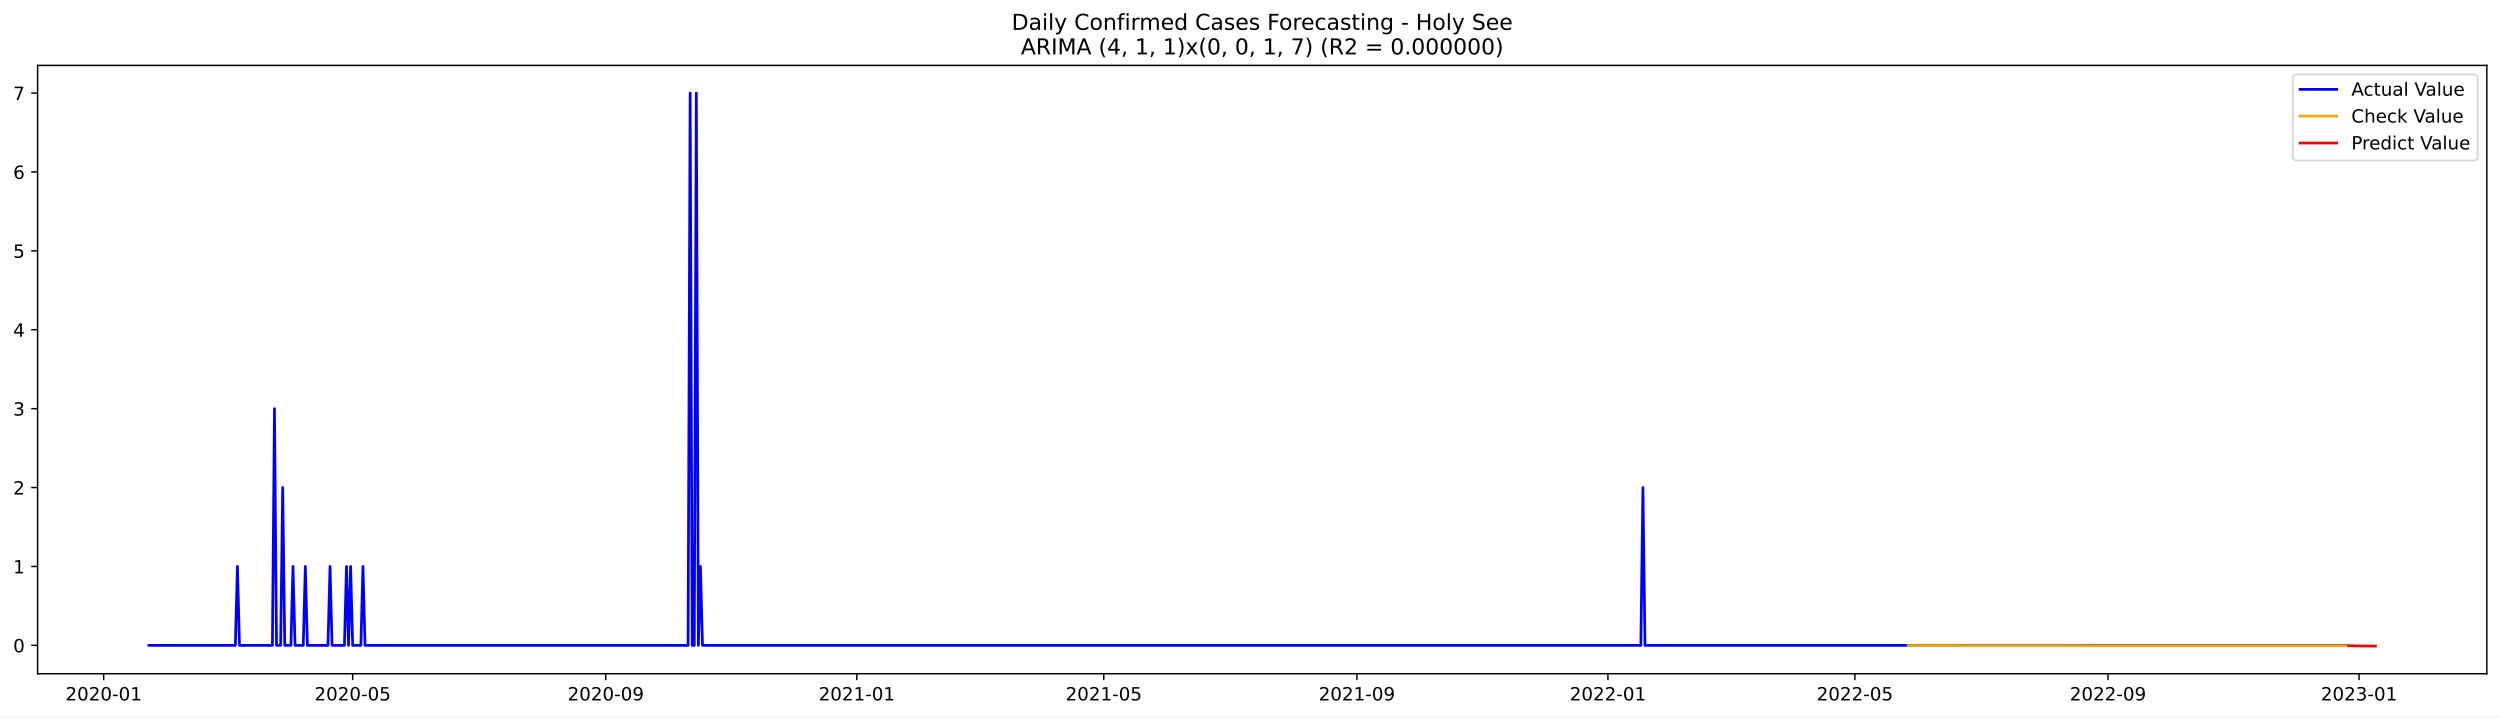
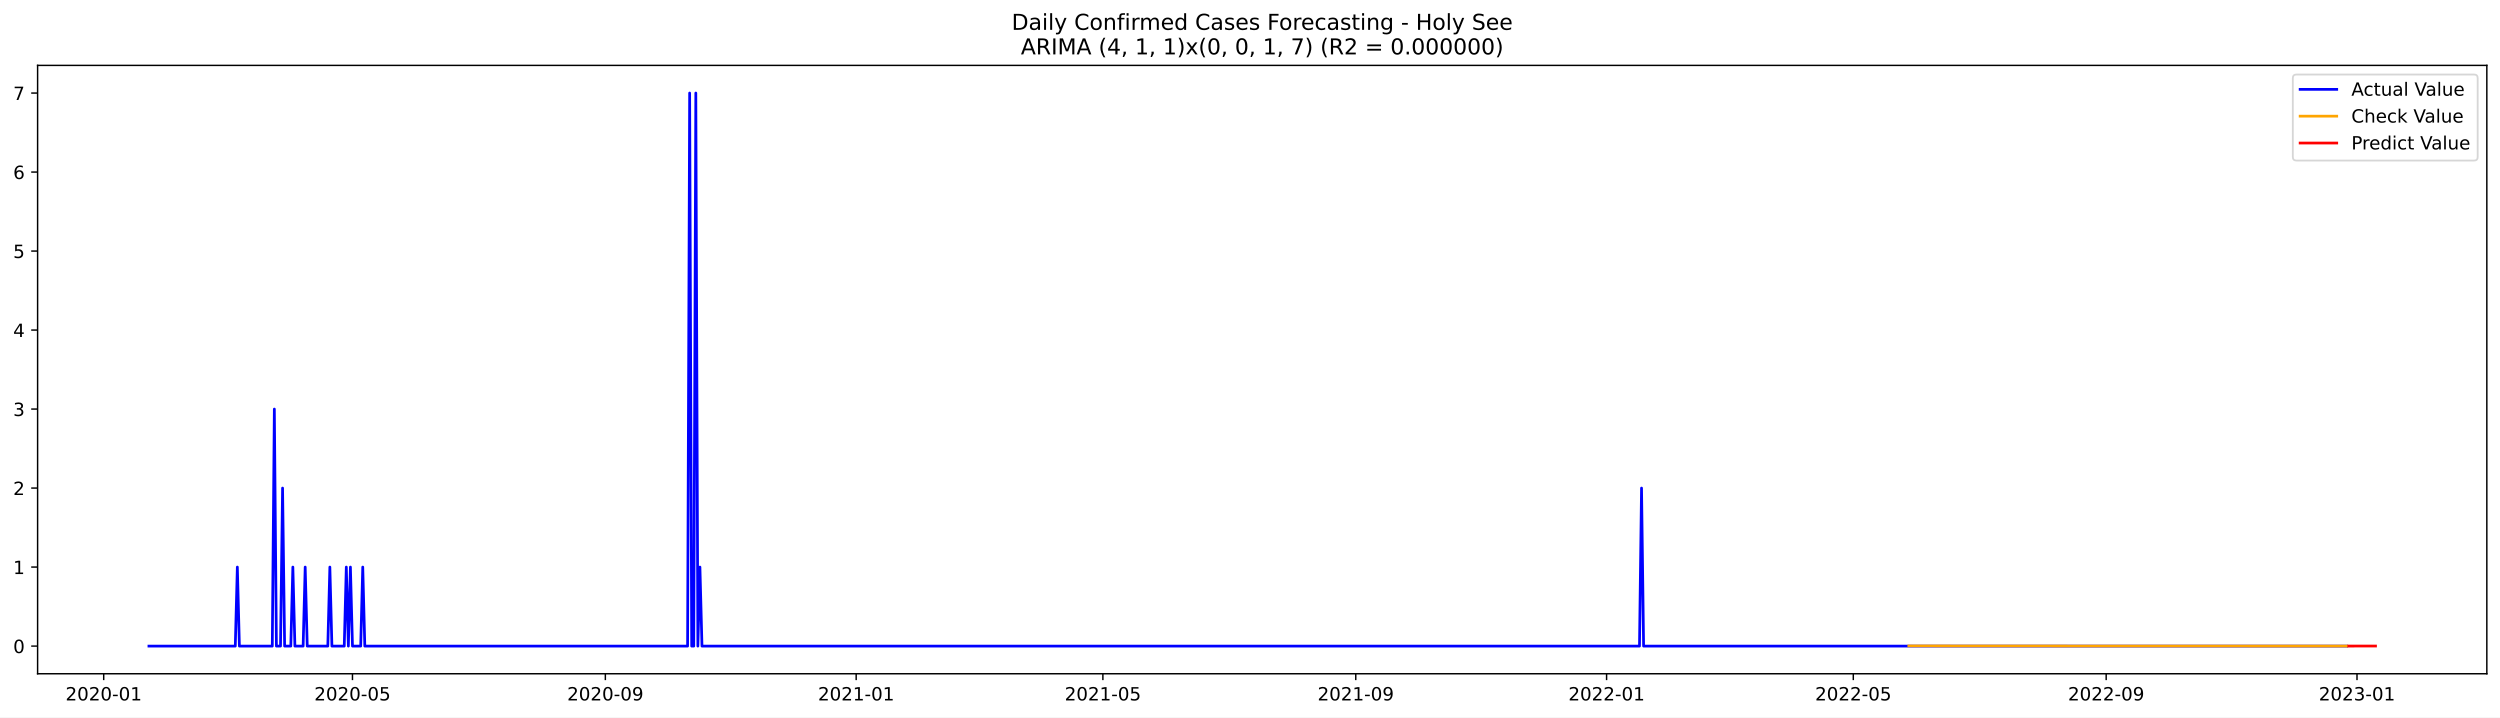
<svg xmlns="http://www.w3.org/2000/svg" xmlns:xlink="http://www.w3.org/1999/xlink" width="1366.963pt" height="392.274pt" viewBox="0 0 1366.963 392.274" version="1.1">
  <defs>
    <style type="text/css">*{stroke-linejoin: round; stroke-linecap: butt}</style>
  </defs>
  <g id="figure_1">
    <g id="patch_1">
      <path d="M 0 392.274  L 1366.963 392.274  L 1366.963 0  L 0 0  z " style="fill: #ffffff" />
    </g>
    <g id="axes_1">
      <g id="patch_2">
        <path d="M 20.562 368.396  L 1359.763 368.396  L 1359.763 35.755  L 20.562 35.755  z " style="fill: #ffffff" />
      </g>
      <g id="matplotlib.axis_1">
        <g id="xtick_1">
          <g id="line2d_1">
            <defs>
-               <path id="m78068995dd" d="M 0 0  L 0 3.5  " style="stroke: #000000; stroke-width: 0.8" />
+               <path id="ma828cd955f" d="M 0 0  L 0 3.5  " style="stroke: #000000; stroke-width: 0.8" />
            </defs>
            <g>
-               <use xlink:href="#m78068995dd" x="56.681" y="368.396" style="stroke: #000000; stroke-width: 0.8" />
+               <use xlink:href="#ma828cd955f" x="56.704" y="368.396" style="stroke: #000000; stroke-width: 0.8" />
            </g>
          </g>
          <g id="text_1">
-             <g transform="translate(35.78966 382.9939)scale(0.1 -0.1)">
+             <g transform="translate(35.81252 382.9939)scale(0.1 -0.1)">
              <defs>
                <path id="DejaVuSans-32" d="M 1228 531  L 3431 531  L 3431 0  L 469 0  L 469 531  Q 828 903 1448 1529  Q 2069 2156 2228 2338  Q 2531 2678 2651 2914  Q 2772 3150 2772 3378  Q 2772 3750 2511 3984  Q 2250 4219 1831 4219  Q 1534 4219 1204 4116  Q 875 4013 500 3803  L 500 4441  Q 881 4594 1212 4672  Q 1544 4750 1819 4750  Q 2544 4750 2975 4387  Q 3406 4025 3406 3419  Q 3406 3131 3298 2873  Q 3191 2616 2906 2266  Q 2828 2175 2409 1742  Q 1991 1309 1228 531  z " transform="scale(0.015625)" />
                <path id="DejaVuSans-30" d="M 2034 4250  Q 1547 4250 1301 3770  Q 1056 3291 1056 2328  Q 1056 1369 1301 889  Q 1547 409 2034 409  Q 2525 409 2770 889  Q 3016 1369 3016 2328  Q 3016 3291 2770 3770  Q 2525 4250 2034 4250  z M 2034 4750  Q 2819 4750 3233 4129  Q 3647 3509 3647 2328  Q 3647 1150 3233 529  Q 2819 -91 2034 -91  Q 1250 -91 836 529  Q 422 1150 422 2328  Q 422 3509 836 4129  Q 1250 4750 2034 4750  z " transform="scale(0.015625)" />
                <path id="DejaVuSans-2d" d="M 313 2009  L 1997 2009  L 1997 1497  L 313 1497  L 313 2009  z " transform="scale(0.015625)" />
                <path id="DejaVuSans-31" d="M 794 531  L 1825 531  L 1825 4091  L 703 3866  L 703 4441  L 1819 4666  L 2450 4666  L 2450 531  L 3481 531  L 3481 0  L 794 0  L 794 531  z " transform="scale(0.015625)" />
              </defs>
              <use xlink:href="#DejaVuSans-32" />
              <use xlink:href="#DejaVuSans-30" x="63.623" />
              <use xlink:href="#DejaVuSans-32" x="127.246" />
              <use xlink:href="#DejaVuSans-30" x="190.869" />
              <use xlink:href="#DejaVuSans-2d" x="254.492" />
              <use xlink:href="#DejaVuSans-30" x="290.576" />
              <use xlink:href="#DejaVuSans-31" x="354.199" />
            </g>
          </g>
        </g>
        <g id="xtick_2">
          <g id="line2d_2">
            <g>
-               <use xlink:href="#m78068995dd" x="192.829" y="368.396" style="stroke: #000000; stroke-width: 0.8" />
+               <use xlink:href="#ma828cd955f" x="192.726" y="368.396" style="stroke: #000000; stroke-width: 0.8" />
            </g>
          </g>
          <g id="text_2">
-             <g transform="translate(171.9375 382.9939)scale(0.1 -0.1)">
+             <g transform="translate(171.8347 382.9939)scale(0.1 -0.1)">
              <defs>
                <path id="DejaVuSans-35" d="M 691 4666  L 3169 4666  L 3169 4134  L 1269 4134  L 1269 2991  Q 1406 3038 1543 3061  Q 1681 3084 1819 3084  Q 2600 3084 3056 2656  Q 3513 2228 3513 1497  Q 3513 744 3044 326  Q 2575 -91 1722 -91  Q 1428 -91 1123 -41  Q 819 9 494 109  L 494 744  Q 775 591 1075 516  Q 1375 441 1709 441  Q 2250 441 2565 725  Q 2881 1009 2881 1497  Q 2881 1984 2565 2268  Q 2250 2553 1709 2553  Q 1456 2553 1204 2497  Q 953 2441 691 2322  L 691 4666  z " transform="scale(0.015625)" />
              </defs>
              <use xlink:href="#DejaVuSans-32" />
              <use xlink:href="#DejaVuSans-30" x="63.623" />
              <use xlink:href="#DejaVuSans-32" x="127.246" />
              <use xlink:href="#DejaVuSans-30" x="190.869" />
              <use xlink:href="#DejaVuSans-2d" x="254.492" />
              <use xlink:href="#DejaVuSans-30" x="290.576" />
              <use xlink:href="#DejaVuSans-35" x="354.199" />
            </g>
          </g>
        </g>
        <g id="xtick_3">
          <g id="line2d_3">
            <g>
-               <use xlink:href="#m78068995dd" x="331.227" y="368.396" style="stroke: #000000; stroke-width: 0.8" />
+               <use xlink:href="#ma828cd955f" x="330.997" y="368.396" style="stroke: #000000; stroke-width: 0.8" />
            </g>
          </g>
          <g id="text_3">
-             <g transform="translate(310.3358 382.9939)scale(0.1 -0.1)">
+             <g transform="translate(310.1051 382.9939)scale(0.1 -0.1)">
              <defs>
                <path id="DejaVuSans-39" d="M 703 97  L 703 672  Q 941 559 1184 500  Q 1428 441 1663 441  Q 2288 441 2617 861  Q 2947 1281 2994 2138  Q 2813 1869 2534 1725  Q 2256 1581 1919 1581  Q 1219 1581 811 2004  Q 403 2428 403 3163  Q 403 3881 828 4315  Q 1253 4750 1959 4750  Q 2769 4750 3195 4129  Q 3622 3509 3622 2328  Q 3622 1225 3098 567  Q 2575 -91 1691 -91  Q 1453 -91 1209 -44  Q 966 3 703 97  z M 1959 2075  Q 2384 2075 2632 2365  Q 2881 2656 2881 3163  Q 2881 3666 2632 3958  Q 2384 4250 1959 4250  Q 1534 4250 1286 3958  Q 1038 3666 1038 3163  Q 1038 2656 1286 2365  Q 1534 2075 1959 2075  z " transform="scale(0.015625)" />
              </defs>
              <use xlink:href="#DejaVuSans-32" />
              <use xlink:href="#DejaVuSans-30" x="63.623" />
              <use xlink:href="#DejaVuSans-32" x="127.246" />
              <use xlink:href="#DejaVuSans-30" x="190.869" />
              <use xlink:href="#DejaVuSans-2d" x="254.492" />
              <use xlink:href="#DejaVuSans-30" x="290.576" />
              <use xlink:href="#DejaVuSans-39" x="354.199" />
            </g>
          </g>
        </g>
        <g id="xtick_4">
          <g id="line2d_4">
            <g>
-               <use xlink:href="#m78068995dd" x="468.5" y="368.396" style="stroke: #000000; stroke-width: 0.8" />
+               <use xlink:href="#ma828cd955f" x="468.143" y="368.396" style="stroke: #000000; stroke-width: 0.8" />
            </g>
          </g>
          <g id="text_4">
-             <g transform="translate(447.6089 382.9939)scale(0.1 -0.1)">
+             <g transform="translate(447.2515 382.9939)scale(0.1 -0.1)">
              <use xlink:href="#DejaVuSans-32" />
              <use xlink:href="#DejaVuSans-30" x="63.623" />
              <use xlink:href="#DejaVuSans-32" x="127.246" />
              <use xlink:href="#DejaVuSans-31" x="190.869" />
              <use xlink:href="#DejaVuSans-2d" x="254.492" />
              <use xlink:href="#DejaVuSans-30" x="290.576" />
              <use xlink:href="#DejaVuSans-31" x="354.199" />
            </g>
          </g>
        </g>
        <g id="xtick_5">
          <g id="line2d_5">
            <g>
-               <use xlink:href="#m78068995dd" x="603.523" y="368.396" style="stroke: #000000; stroke-width: 0.8" />
+               <use xlink:href="#ma828cd955f" x="603.041" y="368.396" style="stroke: #000000; stroke-width: 0.8" />
            </g>
          </g>
          <g id="text_5">
-             <g transform="translate(582.6315 382.9939)scale(0.1 -0.1)">
+             <g transform="translate(582.1495 382.9939)scale(0.1 -0.1)">
              <use xlink:href="#DejaVuSans-32" />
              <use xlink:href="#DejaVuSans-30" x="63.623" />
              <use xlink:href="#DejaVuSans-32" x="127.246" />
              <use xlink:href="#DejaVuSans-31" x="190.869" />
              <use xlink:href="#DejaVuSans-2d" x="254.492" />
              <use xlink:href="#DejaVuSans-30" x="290.576" />
              <use xlink:href="#DejaVuSans-35" x="354.199" />
            </g>
          </g>
        </g>
        <g id="xtick_6">
          <g id="line2d_6">
            <g>
-               <use xlink:href="#m78068995dd" x="741.921" y="368.396" style="stroke: #000000; stroke-width: 0.8" />
+               <use xlink:href="#ma828cd955f" x="741.311" y="368.396" style="stroke: #000000; stroke-width: 0.8" />
            </g>
          </g>
          <g id="text_6">
-             <g transform="translate(721.0298 382.9939)scale(0.1 -0.1)">
+             <g transform="translate(720.4199 382.9939)scale(0.1 -0.1)">
              <use xlink:href="#DejaVuSans-32" />
              <use xlink:href="#DejaVuSans-30" x="63.623" />
              <use xlink:href="#DejaVuSans-32" x="127.246" />
              <use xlink:href="#DejaVuSans-31" x="190.869" />
              <use xlink:href="#DejaVuSans-2d" x="254.492" />
              <use xlink:href="#DejaVuSans-30" x="290.576" />
              <use xlink:href="#DejaVuSans-39" x="354.199" />
            </g>
          </g>
        </g>
        <g id="xtick_7">
          <g id="line2d_7">
            <g>
-               <use xlink:href="#m78068995dd" x="879.194" y="368.396" style="stroke: #000000; stroke-width: 0.8" />
+               <use xlink:href="#ma828cd955f" x="878.458" y="368.396" style="stroke: #000000; stroke-width: 0.8" />
            </g>
          </g>
          <g id="text_7">
-             <g transform="translate(858.3029 382.9939)scale(0.1 -0.1)">
+             <g transform="translate(857.5662 382.9939)scale(0.1 -0.1)">
              <use xlink:href="#DejaVuSans-32" />
              <use xlink:href="#DejaVuSans-30" x="63.623" />
              <use xlink:href="#DejaVuSans-32" x="127.246" />
              <use xlink:href="#DejaVuSans-32" x="190.869" />
              <use xlink:href="#DejaVuSans-2d" x="254.492" />
              <use xlink:href="#DejaVuSans-30" x="290.576" />
              <use xlink:href="#DejaVuSans-31" x="354.199" />
            </g>
          </g>
        </g>
        <g id="xtick_8">
          <g id="line2d_8">
            <g>
-               <use xlink:href="#m78068995dd" x="1014.217" y="368.396" style="stroke: #000000; stroke-width: 0.8" />
+               <use xlink:href="#ma828cd955f" x="1013.356" y="368.396" style="stroke: #000000; stroke-width: 0.8" />
            </g>
          </g>
          <g id="text_8">
-             <g transform="translate(993.3255 382.9939)scale(0.1 -0.1)">
+             <g transform="translate(992.4642 382.9939)scale(0.1 -0.1)">
              <use xlink:href="#DejaVuSans-32" />
              <use xlink:href="#DejaVuSans-30" x="63.623" />
              <use xlink:href="#DejaVuSans-32" x="127.246" />
              <use xlink:href="#DejaVuSans-32" x="190.869" />
              <use xlink:href="#DejaVuSans-2d" x="254.492" />
              <use xlink:href="#DejaVuSans-30" x="290.576" />
              <use xlink:href="#DejaVuSans-35" x="354.199" />
            </g>
          </g>
        </g>
        <g id="xtick_9">
          <g id="line2d_9">
            <g>
-               <use xlink:href="#m78068995dd" x="1152.615" y="368.396" style="stroke: #000000; stroke-width: 0.8" />
+               <use xlink:href="#ma828cd955f" x="1151.626" y="368.396" style="stroke: #000000; stroke-width: 0.8" />
            </g>
          </g>
          <g id="text_9">
-             <g transform="translate(1131.724 382.9939)scale(0.1 -0.1)">
+             <g transform="translate(1130.735 382.9939)scale(0.1 -0.1)">
              <use xlink:href="#DejaVuSans-32" />
              <use xlink:href="#DejaVuSans-30" x="63.623" />
              <use xlink:href="#DejaVuSans-32" x="127.246" />
              <use xlink:href="#DejaVuSans-32" x="190.869" />
              <use xlink:href="#DejaVuSans-2d" x="254.492" />
              <use xlink:href="#DejaVuSans-30" x="290.576" />
              <use xlink:href="#DejaVuSans-39" x="354.199" />
            </g>
          </g>
        </g>
        <g id="xtick_10">
          <g id="line2d_10">
            <g>
-               <use xlink:href="#m78068995dd" x="1289.888" y="368.396" style="stroke: #000000; stroke-width: 0.8" />
+               <use xlink:href="#ma828cd955f" x="1288.772" y="368.396" style="stroke: #000000; stroke-width: 0.8" />
            </g>
          </g>
          <g id="text_10">
-             <g transform="translate(1268.997 382.9939)scale(0.1 -0.1)">
+             <g transform="translate(1267.881 382.9939)scale(0.1 -0.1)">
              <defs>
                <path id="DejaVuSans-33" d="M 2597 2516  Q 3050 2419 3304 2112  Q 3559 1806 3559 1356  Q 3559 666 3084 287  Q 2609 -91 1734 -91  Q 1441 -91 1130 -33  Q 819 25 488 141  L 488 750  Q 750 597 1062 519  Q 1375 441 1716 441  Q 2309 441 2620 675  Q 2931 909 2931 1356  Q 2931 1769 2642 2001  Q 2353 2234 1838 2234  L 1294 2234  L 1294 2753  L 1863 2753  Q 2328 2753 2575 2939  Q 2822 3125 2822 3475  Q 2822 3834 2567 4026  Q 2313 4219 1838 4219  Q 1578 4219 1281 4162  Q 984 4106 628 3988  L 628 4550  Q 988 4650 1302 4700  Q 1616 4750 1894 4750  Q 2613 4750 3031 4423  Q 3450 4097 3450 3541  Q 3450 3153 3228 2886  Q 3006 2619 2597 2516  z " transform="scale(0.015625)" />
              </defs>
              <use xlink:href="#DejaVuSans-32" />
              <use xlink:href="#DejaVuSans-30" x="63.623" />
              <use xlink:href="#DejaVuSans-32" x="127.246" />
              <use xlink:href="#DejaVuSans-33" x="190.869" />
              <use xlink:href="#DejaVuSans-2d" x="254.492" />
              <use xlink:href="#DejaVuSans-30" x="290.576" />
              <use xlink:href="#DejaVuSans-31" x="354.199" />
            </g>
          </g>
        </g>
      </g>
      <g id="matplotlib.axis_2">
        <g id="ytick_1">
          <g id="line2d_11">
            <defs>
-               <path id="mc0726444cf" d="M 0 0  L -3.5 0  " style="stroke: #000000; stroke-width: 0.8" />
+               <path id="mc5be374feb" d="M 0 0  L -3.5 0  " style="stroke: #000000; stroke-width: 0.8" />
            </defs>
            <g>
-               <use xlink:href="#mc0726444cf" x="20.562" y="352.876" style="stroke: #000000; stroke-width: 0.8" />
+               <use xlink:href="#mc5be374feb" x="20.562" y="353.276" style="stroke: #000000; stroke-width: 0.8" />
            </g>
          </g>
          <g id="text_11">
-             <g transform="translate(7.2 356.6752)scale(0.1 -0.1)">
+             <g transform="translate(7.2 357.0747)scale(0.1 -0.1)">
              <use xlink:href="#DejaVuSans-30" />
            </g>
          </g>
        </g>
        <g id="ytick_2">
          <g id="line2d_12">
            <g>
-               <use xlink:href="#mc0726444cf" x="20.562" y="309.733" style="stroke: #000000; stroke-width: 0.8" />
+               <use xlink:href="#mc5be374feb" x="20.562" y="310.075" style="stroke: #000000; stroke-width: 0.8" />
            </g>
          </g>
          <g id="text_12">
-             <g transform="translate(7.2 313.5323)scale(0.1 -0.1)">
+             <g transform="translate(7.2 313.8747)scale(0.1 -0.1)">
              <use xlink:href="#DejaVuSans-31" />
            </g>
          </g>
        </g>
        <g id="ytick_3">
          <g id="line2d_13">
            <g>
-               <use xlink:href="#mc0726444cf" x="20.562" y="266.59" style="stroke: #000000; stroke-width: 0.8" />
+               <use xlink:href="#mc5be374feb" x="20.562" y="266.875" style="stroke: #000000; stroke-width: 0.8" />
            </g>
          </g>
          <g id="text_13">
-             <g transform="translate(7.2 270.3893)scale(0.1 -0.1)">
+             <g transform="translate(7.2 270.6747)scale(0.1 -0.1)">
              <use xlink:href="#DejaVuSans-32" />
            </g>
          </g>
        </g>
        <g id="ytick_4">
          <g id="line2d_14">
            <g>
-               <use xlink:href="#mc0726444cf" x="20.562" y="223.447" style="stroke: #000000; stroke-width: 0.8" />
+               <use xlink:href="#mc5be374feb" x="20.562" y="223.675" style="stroke: #000000; stroke-width: 0.8" />
            </g>
          </g>
          <g id="text_14">
-             <g transform="translate(7.2 227.2464)scale(0.1 -0.1)">
+             <g transform="translate(7.2 227.4747)scale(0.1 -0.1)">
              <use xlink:href="#DejaVuSans-33" />
            </g>
          </g>
        </g>
        <g id="ytick_5">
          <g id="line2d_15">
            <g>
-               <use xlink:href="#mc0726444cf" x="20.562" y="180.304" style="stroke: #000000; stroke-width: 0.8" />
+               <use xlink:href="#mc5be374feb" x="20.562" y="180.476" style="stroke: #000000; stroke-width: 0.8" />
            </g>
          </g>
          <g id="text_15">
-             <g transform="translate(7.2 184.1035)scale(0.1 -0.1)">
+             <g transform="translate(7.2 184.2747)scale(0.1 -0.1)">
              <defs>
                <path id="DejaVuSans-34" d="M 2419 4116  L 825 1625  L 2419 1625  L 2419 4116  z M 2253 4666  L 3047 4666  L 3047 1625  L 3713 1625  L 3713 1100  L 3047 1100  L 3047 0  L 2419 0  L 2419 1100  L 313 1100  L 313 1709  L 2253 4666  z " transform="scale(0.015625)" />
              </defs>
              <use xlink:href="#DejaVuSans-34" />
            </g>
          </g>
        </g>
        <g id="ytick_6">
          <g id="line2d_16">
            <g>
-               <use xlink:href="#mc0726444cf" x="20.562" y="137.161" style="stroke: #000000; stroke-width: 0.8" />
+               <use xlink:href="#mc5be374feb" x="20.562" y="137.275" style="stroke: #000000; stroke-width: 0.8" />
            </g>
          </g>
          <g id="text_16">
-             <g transform="translate(7.2 140.9606)scale(0.1 -0.1)">
+             <g transform="translate(7.2 141.0747)scale(0.1 -0.1)">
              <use xlink:href="#DejaVuSans-35" />
            </g>
          </g>
        </g>
        <g id="ytick_7">
          <g id="line2d_17">
            <g>
-               <use xlink:href="#mc0726444cf" x="20.562" y="94.018" style="stroke: #000000; stroke-width: 0.8" />
+               <use xlink:href="#mc5be374feb" x="20.562" y="94.076" style="stroke: #000000; stroke-width: 0.8" />
            </g>
          </g>
          <g id="text_17">
-             <g transform="translate(7.2 97.81764)scale(0.1 -0.1)">
+             <g transform="translate(7.2 97.87472)scale(0.1 -0.1)">
              <defs>
                <path id="DejaVuSans-36" d="M 2113 2584  Q 1688 2584 1439 2293  Q 1191 2003 1191 1497  Q 1191 994 1439 701  Q 1688 409 2113 409  Q 2538 409 2786 701  Q 3034 994 3034 1497  Q 3034 2003 2786 2293  Q 2538 2584 2113 2584  z M 3366 4563  L 3366 3988  Q 3128 4100 2886 4159  Q 2644 4219 2406 4219  Q 1781 4219 1451 3797  Q 1122 3375 1075 2522  Q 1259 2794 1537 2939  Q 1816 3084 2150 3084  Q 2853 3084 3261 2657  Q 3669 2231 3669 1497  Q 3669 778 3244 343  Q 2819 -91 2113 -91  Q 1303 -91 875 529  Q 447 1150 447 2328  Q 447 3434 972 4092  Q 1497 4750 2381 4750  Q 2619 4750 2861 4703  Q 3103 4656 3366 4563  z " transform="scale(0.015625)" />
              </defs>
              <use xlink:href="#DejaVuSans-36" />
            </g>
          </g>
        </g>
        <g id="ytick_8">
          <g id="line2d_18">
            <g>
-               <use xlink:href="#mc0726444cf" x="20.562" y="50.876" style="stroke: #000000; stroke-width: 0.8" />
+               <use xlink:href="#mc5be374feb" x="20.562" y="50.876" style="stroke: #000000; stroke-width: 0.8" />
            </g>
          </g>
          <g id="text_18">
            <g transform="translate(7.2 54.67472)scale(0.1 -0.1)">
              <defs>
                <path id="DejaVuSans-37" d="M 525 4666  L 3525 4666  L 3525 4397  L 1831 0  L 1172 0  L 2766 4134  L 525 4134  L 525 4666  z " transform="scale(0.015625)" />
              </defs>
              <use xlink:href="#DejaVuSans-37" />
            </g>
          </g>
        </g>
      </g>
      <g id="line2d_19">
-         <path d="M 81.435 352.876  L 128.693 352.876  L 129.818 309.733  L 130.944 352.876  L 148.947 352.876  L 150.072 223.447  L 151.197 352.876  L 153.447 352.876  L 154.573 266.59  L 155.698 352.876  L 159.073 352.876  L 160.198 309.733  L 161.324 352.876  L 165.824 352.876  L 166.95 309.733  L 168.075 352.876  L 179.327 352.876  L 180.452 309.733  L 181.577 352.876  L 188.328 352.876  L 189.453 309.733  L 190.579 352.876  L 191.704 309.733  L 192.829 352.876  L 197.33 352.876  L 198.455 309.733  L 199.58 352.876  L 376.235 352.876  L 377.36 50.876  L 378.485 352.876  L 379.61 352.876  L 380.736 50.876  L 381.861 352.876  L 382.986 309.733  L 384.111 352.876  L 897.197 352.876  L 898.322 266.59  L 899.448 352.876  L 1283.137 352.876  L 1283.137 352.876  " clip-path="url(#p945540aa61)" style="fill: none; stroke: #0000ff; stroke-width: 1.5; stroke-linecap: square" />
+         <path d="M 81.435 353.276  L 128.65 353.276  L 129.774 310.075  L 130.898 353.276  L 148.884 353.276  L 150.008 223.675  L 151.133 353.276  L 153.381 353.276  L 154.505 266.875  L 155.629 353.276  L 159.002 353.276  L 160.126 310.075  L 161.25 353.276  L 165.746 353.276  L 166.871 310.075  L 167.995 353.276  L 179.236 353.276  L 180.36 310.075  L 181.485 353.276  L 188.229 353.276  L 189.354 310.075  L 190.478 353.276  L 191.602 310.075  L 192.726 353.276  L 197.223 353.276  L 198.347 310.075  L 199.471 353.276  L 375.963 353.276  L 377.087 50.876  L 378.211 353.276  L 379.335 353.276  L 380.459 50.876  L 381.583 353.276  L 382.707 310.075  L 383.832 353.276  L 896.444 353.276  L 897.568 266.875  L 898.692 353.276  L 1283.152 353.276  L 1283.152 353.276  " clip-path="url(#pda76725f99)" style="fill: none; stroke: #0000ff; stroke-width: 1.5; stroke-linecap: square" />
      </g>
      <g id="line2d_20">
-         <path d="M 1043.472 352.99  L 1181.87 353.066  L 1283.137 353.074  L 1283.137 353.074  " clip-path="url(#p945540aa61)" style="fill: none; stroke: #ffa500; stroke-width: 1.5; stroke-linecap: square" />
+         <path d="M 1043.708 353.177  L 1178.606 353.254  L 1283.152 353.262  L 1283.152 353.262  " clip-path="url(#pda76725f99)" style="fill: none; stroke: #ffa500; stroke-width: 1.5; stroke-linecap: square" />
      </g>
      <g id="line2d_21">
-         <path d="M 1284.262 353.074  L 1285.388 353.065  L 1286.513 353.074  L 1287.638 353.153  L 1288.763 353.169  L 1289.888 353.177  L 1291.013 353.212  L 1292.139 353.216  L 1293.264 353.225  L 1294.389 353.242  L 1295.514 353.25  L 1296.639 353.257  L 1297.765 353.268  L 1298.89 353.276  " clip-path="url(#p945540aa61)" style="fill: none; stroke: #ff0000; stroke-width: 1.5; stroke-linecap: square" />
+         <path d="M 1284.276 353.262  L 1285.4 353.262  L 1286.524 353.262  L 1287.648 353.256  L 1288.772 353.255  L 1289.897 353.255  L 1291.021 353.252  L 1292.145 353.252  L 1293.269 353.252  L 1294.393 353.251  L 1295.517 353.25  L 1296.641 353.25  L 1297.766 353.249  L 1298.89 353.249  " clip-path="url(#pda76725f99)" style="fill: none; stroke: #ff0000; stroke-width: 1.5; stroke-linecap: square" />
      </g>
      <g id="patch_3">
        <path d="M 20.562 368.396  L 20.562 35.755  " style="fill: none; stroke: #000000; stroke-width: 0.8; stroke-linejoin: miter; stroke-linecap: square" />
      </g>
      <g id="patch_4">
        <path d="M 1359.763 368.396  L 1359.763 35.755  " style="fill: none; stroke: #000000; stroke-width: 0.8; stroke-linejoin: miter; stroke-linecap: square" />
      </g>
      <g id="patch_5">
        <path d="M 20.562 368.396  L 1359.763 368.396  " style="fill: none; stroke: #000000; stroke-width: 0.8; stroke-linejoin: miter; stroke-linecap: square" />
      </g>
      <g id="patch_6">
        <path d="M 20.562 35.755  L 1359.763 35.755  " style="fill: none; stroke: #000000; stroke-width: 0.8; stroke-linejoin: miter; stroke-linecap: square" />
      </g>
      <g id="text_19">
        <g transform="translate(553.1609 16.31812)scale(0.12 -0.12)">
          <defs>
            <path id="DejaVuSans-44" d="M 1259 4147  L 1259 519  L 2022 519  Q 2988 519 3436 956  Q 3884 1394 3884 2338  Q 3884 3275 3436 3711  Q 2988 4147 2022 4147  L 1259 4147  z M 628 4666  L 1925 4666  Q 3281 4666 3915 4102  Q 4550 3538 4550 2338  Q 4550 1131 3912 565  Q 3275 0 1925 0  L 628 0  L 628 4666  z " transform="scale(0.015625)" />
            <path id="DejaVuSans-61" d="M 2194 1759  Q 1497 1759 1228 1600  Q 959 1441 959 1056  Q 959 750 1161 570  Q 1363 391 1709 391  Q 2188 391 2477 730  Q 2766 1069 2766 1631  L 2766 1759  L 2194 1759  z M 3341 1997  L 3341 0  L 2766 0  L 2766 531  Q 2569 213 2275 61  Q 1981 -91 1556 -91  Q 1019 -91 701 211  Q 384 513 384 1019  Q 384 1609 779 1909  Q 1175 2209 1959 2209  L 2766 2209  L 2766 2266  Q 2766 2663 2505 2880  Q 2244 3097 1772 3097  Q 1472 3097 1187 3025  Q 903 2953 641 2809  L 641 3341  Q 956 3463 1253 3523  Q 1550 3584 1831 3584  Q 2591 3584 2966 3190  Q 3341 2797 3341 1997  z " transform="scale(0.015625)" />
            <path id="DejaVuSans-69" d="M 603 3500  L 1178 3500  L 1178 0  L 603 0  L 603 3500  z M 603 4863  L 1178 4863  L 1178 4134  L 603 4134  L 603 4863  z " transform="scale(0.015625)" />
            <path id="DejaVuSans-6c" d="M 603 4863  L 1178 4863  L 1178 0  L 603 0  L 603 4863  z " transform="scale(0.015625)" />
            <path id="DejaVuSans-79" d="M 2059 -325  Q 1816 -950 1584 -1140  Q 1353 -1331 966 -1331  L 506 -1331  L 506 -850  L 844 -850  Q 1081 -850 1212 -737  Q 1344 -625 1503 -206  L 1606 56  L 191 3500  L 800 3500  L 1894 763  L 2988 3500  L 3597 3500  L 2059 -325  z " transform="scale(0.015625)" />
            <path id="DejaVuSans-20" transform="scale(0.015625)" />
            <path id="DejaVuSans-43" d="M 4122 4306  L 4122 3641  Q 3803 3938 3442 4084  Q 3081 4231 2675 4231  Q 1875 4231 1450 3742  Q 1025 3253 1025 2328  Q 1025 1406 1450 917  Q 1875 428 2675 428  Q 3081 428 3442 575  Q 3803 722 4122 1019  L 4122 359  Q 3791 134 3420 21  Q 3050 -91 2638 -91  Q 1578 -91 968 557  Q 359 1206 359 2328  Q 359 3453 968 4101  Q 1578 4750 2638 4750  Q 3056 4750 3426 4639  Q 3797 4528 4122 4306  z " transform="scale(0.015625)" />
            <path id="DejaVuSans-6f" d="M 1959 3097  Q 1497 3097 1228 2736  Q 959 2375 959 1747  Q 959 1119 1226 758  Q 1494 397 1959 397  Q 2419 397 2687 759  Q 2956 1122 2956 1747  Q 2956 2369 2687 2733  Q 2419 3097 1959 3097  z M 1959 3584  Q 2709 3584 3137 3096  Q 3566 2609 3566 1747  Q 3566 888 3137 398  Q 2709 -91 1959 -91  Q 1206 -91 779 398  Q 353 888 353 1747  Q 353 2609 779 3096  Q 1206 3584 1959 3584  z " transform="scale(0.015625)" />
            <path id="DejaVuSans-6e" d="M 3513 2113  L 3513 0  L 2938 0  L 2938 2094  Q 2938 2591 2744 2837  Q 2550 3084 2163 3084  Q 1697 3084 1428 2787  Q 1159 2491 1159 1978  L 1159 0  L 581 0  L 581 3500  L 1159 3500  L 1159 2956  Q 1366 3272 1645 3428  Q 1925 3584 2291 3584  Q 2894 3584 3203 3211  Q 3513 2838 3513 2113  z " transform="scale(0.015625)" />
            <path id="DejaVuSans-66" d="M 2375 4863  L 2375 4384  L 1825 4384  Q 1516 4384 1395 4259  Q 1275 4134 1275 3809  L 1275 3500  L 2222 3500  L 2222 3053  L 1275 3053  L 1275 0  L 697 0  L 697 3053  L 147 3053  L 147 3500  L 697 3500  L 697 3744  Q 697 4328 969 4595  Q 1241 4863 1831 4863  L 2375 4863  z " transform="scale(0.015625)" />
            <path id="DejaVuSans-72" d="M 2631 2963  Q 2534 3019 2420 3045  Q 2306 3072 2169 3072  Q 1681 3072 1420 2755  Q 1159 2438 1159 1844  L 1159 0  L 581 0  L 581 3500  L 1159 3500  L 1159 2956  Q 1341 3275 1631 3429  Q 1922 3584 2338 3584  Q 2397 3584 2469 3576  Q 2541 3569 2628 3553  L 2631 2963  z " transform="scale(0.015625)" />
            <path id="DejaVuSans-6d" d="M 3328 2828  Q 3544 3216 3844 3400  Q 4144 3584 4550 3584  Q 5097 3584 5394 3201  Q 5691 2819 5691 2113  L 5691 0  L 5113 0  L 5113 2094  Q 5113 2597 4934 2840  Q 4756 3084 4391 3084  Q 3944 3084 3684 2787  Q 3425 2491 3425 1978  L 3425 0  L 2847 0  L 2847 2094  Q 2847 2600 2669 2842  Q 2491 3084 2119 3084  Q 1678 3084 1418 2786  Q 1159 2488 1159 1978  L 1159 0  L 581 0  L 581 3500  L 1159 3500  L 1159 2956  Q 1356 3278 1631 3431  Q 1906 3584 2284 3584  Q 2666 3584 2933 3390  Q 3200 3197 3328 2828  z " transform="scale(0.015625)" />
            <path id="DejaVuSans-65" d="M 3597 1894  L 3597 1613  L 953 1613  Q 991 1019 1311 708  Q 1631 397 2203 397  Q 2534 397 2845 478  Q 3156 559 3463 722  L 3463 178  Q 3153 47 2828 -22  Q 2503 -91 2169 -91  Q 1331 -91 842 396  Q 353 884 353 1716  Q 353 2575 817 3079  Q 1281 3584 2069 3584  Q 2775 3584 3186 3129  Q 3597 2675 3597 1894  z M 3022 2063  Q 3016 2534 2758 2815  Q 2500 3097 2075 3097  Q 1594 3097 1305 2825  Q 1016 2553 972 2059  L 3022 2063  z " transform="scale(0.015625)" />
            <path id="DejaVuSans-64" d="M 2906 2969  L 2906 4863  L 3481 4863  L 3481 0  L 2906 0  L 2906 525  Q 2725 213 2448 61  Q 2172 -91 1784 -91  Q 1150 -91 751 415  Q 353 922 353 1747  Q 353 2572 751 3078  Q 1150 3584 1784 3584  Q 2172 3584 2448 3432  Q 2725 3281 2906 2969  z M 947 1747  Q 947 1113 1208 752  Q 1469 391 1925 391  Q 2381 391 2643 752  Q 2906 1113 2906 1747  Q 2906 2381 2643 2742  Q 2381 3103 1925 3103  Q 1469 3103 1208 2742  Q 947 2381 947 1747  z " transform="scale(0.015625)" />
            <path id="DejaVuSans-73" d="M 2834 3397  L 2834 2853  Q 2591 2978 2328 3040  Q 2066 3103 1784 3103  Q 1356 3103 1142 2972  Q 928 2841 928 2578  Q 928 2378 1081 2264  Q 1234 2150 1697 2047  L 1894 2003  Q 2506 1872 2764 1633  Q 3022 1394 3022 966  Q 3022 478 2636 193  Q 2250 -91 1575 -91  Q 1294 -91 989 -36  Q 684 19 347 128  L 347 722  Q 666 556 975 473  Q 1284 391 1588 391  Q 1994 391 2212 530  Q 2431 669 2431 922  Q 2431 1156 2273 1281  Q 2116 1406 1581 1522  L 1381 1569  Q 847 1681 609 1914  Q 372 2147 372 2553  Q 372 3047 722 3315  Q 1072 3584 1716 3584  Q 2034 3584 2315 3537  Q 2597 3491 2834 3397  z " transform="scale(0.015625)" />
            <path id="DejaVuSans-46" d="M 628 4666  L 3309 4666  L 3309 4134  L 1259 4134  L 1259 2759  L 3109 2759  L 3109 2228  L 1259 2228  L 1259 0  L 628 0  L 628 4666  z " transform="scale(0.015625)" />
            <path id="DejaVuSans-63" d="M 3122 3366  L 3122 2828  Q 2878 2963 2633 3030  Q 2388 3097 2138 3097  Q 1578 3097 1268 2742  Q 959 2388 959 1747  Q 959 1106 1268 751  Q 1578 397 2138 397  Q 2388 397 2633 464  Q 2878 531 3122 666  L 3122 134  Q 2881 22 2623 -34  Q 2366 -91 2075 -91  Q 1284 -91 818 406  Q 353 903 353 1747  Q 353 2603 823 3093  Q 1294 3584 2113 3584  Q 2378 3584 2631 3529  Q 2884 3475 3122 3366  z " transform="scale(0.015625)" />
            <path id="DejaVuSans-74" d="M 1172 4494  L 1172 3500  L 2356 3500  L 2356 3053  L 1172 3053  L 1172 1153  Q 1172 725 1289 603  Q 1406 481 1766 481  L 2356 481  L 2356 0  L 1766 0  Q 1100 0 847 248  Q 594 497 594 1153  L 594 3053  L 172 3053  L 172 3500  L 594 3500  L 594 4494  L 1172 4494  z " transform="scale(0.015625)" />
            <path id="DejaVuSans-67" d="M 2906 1791  Q 2906 2416 2648 2759  Q 2391 3103 1925 3103  Q 1463 3103 1205 2759  Q 947 2416 947 1791  Q 947 1169 1205 825  Q 1463 481 1925 481  Q 2391 481 2648 825  Q 2906 1169 2906 1791  z M 3481 434  Q 3481 -459 3084 -895  Q 2688 -1331 1869 -1331  Q 1566 -1331 1297 -1286  Q 1028 -1241 775 -1147  L 775 -588  Q 1028 -725 1275 -790  Q 1522 -856 1778 -856  Q 2344 -856 2625 -561  Q 2906 -266 2906 331  L 2906 616  Q 2728 306 2450 153  Q 2172 0 1784 0  Q 1141 0 747 490  Q 353 981 353 1791  Q 353 2603 747 3093  Q 1141 3584 1784 3584  Q 2172 3584 2450 3431  Q 2728 3278 2906 2969  L 2906 3500  L 3481 3500  L 3481 434  z " transform="scale(0.015625)" />
            <path id="DejaVuSans-48" d="M 628 4666  L 1259 4666  L 1259 2753  L 3553 2753  L 3553 4666  L 4184 4666  L 4184 0  L 3553 0  L 3553 2222  L 1259 2222  L 1259 0  L 628 0  L 628 4666  z " transform="scale(0.015625)" />
            <path id="DejaVuSans-53" d="M 3425 4513  L 3425 3897  Q 3066 4069 2747 4153  Q 2428 4238 2131 4238  Q 1616 4238 1336 4038  Q 1056 3838 1056 3469  Q 1056 3159 1242 3001  Q 1428 2844 1947 2747  L 2328 2669  Q 3034 2534 3370 2195  Q 3706 1856 3706 1288  Q 3706 609 3251 259  Q 2797 -91 1919 -91  Q 1588 -91 1214 -16  Q 841 59 441 206  L 441 856  Q 825 641 1194 531  Q 1563 422 1919 422  Q 2459 422 2753 634  Q 3047 847 3047 1241  Q 3047 1584 2836 1778  Q 2625 1972 2144 2069  L 1759 2144  Q 1053 2284 737 2584  Q 422 2884 422 3419  Q 422 4038 858 4394  Q 1294 4750 2059 4750  Q 2388 4750 2728 4690  Q 3069 4631 3425 4513  z " transform="scale(0.015625)" />
          </defs>
          <use xlink:href="#DejaVuSans-44" />
          <use xlink:href="#DejaVuSans-61" x="77.002" />
          <use xlink:href="#DejaVuSans-69" x="138.281" />
          <use xlink:href="#DejaVuSans-6c" x="166.064" />
          <use xlink:href="#DejaVuSans-79" x="193.848" />
          <use xlink:href="#DejaVuSans-20" x="253.027" />
          <use xlink:href="#DejaVuSans-43" x="284.814" />
          <use xlink:href="#DejaVuSans-6f" x="354.639" />
          <use xlink:href="#DejaVuSans-6e" x="415.82" />
          <use xlink:href="#DejaVuSans-66" x="479.199" />
          <use xlink:href="#DejaVuSans-69" x="514.404" />
          <use xlink:href="#DejaVuSans-72" x="542.188" />
          <use xlink:href="#DejaVuSans-6d" x="581.551" />
          <use xlink:href="#DejaVuSans-65" x="678.963" />
          <use xlink:href="#DejaVuSans-64" x="740.486" />
          <use xlink:href="#DejaVuSans-20" x="803.963" />
          <use xlink:href="#DejaVuSans-43" x="835.75" />
          <use xlink:href="#DejaVuSans-61" x="905.574" />
          <use xlink:href="#DejaVuSans-73" x="966.854" />
          <use xlink:href="#DejaVuSans-65" x="1018.953" />
          <use xlink:href="#DejaVuSans-73" x="1080.477" />
          <use xlink:href="#DejaVuSans-20" x="1132.576" />
          <use xlink:href="#DejaVuSans-46" x="1164.363" />
          <use xlink:href="#DejaVuSans-6f" x="1218.258" />
          <use xlink:href="#DejaVuSans-72" x="1279.439" />
          <use xlink:href="#DejaVuSans-65" x="1318.303" />
          <use xlink:href="#DejaVuSans-63" x="1379.826" />
          <use xlink:href="#DejaVuSans-61" x="1434.807" />
          <use xlink:href="#DejaVuSans-73" x="1496.086" />
          <use xlink:href="#DejaVuSans-74" x="1548.186" />
          <use xlink:href="#DejaVuSans-69" x="1587.395" />
          <use xlink:href="#DejaVuSans-6e" x="1615.178" />
          <use xlink:href="#DejaVuSans-67" x="1678.557" />
          <use xlink:href="#DejaVuSans-20" x="1742.033" />
          <use xlink:href="#DejaVuSans-2d" x="1773.82" />
          <use xlink:href="#DejaVuSans-20" x="1809.904" />
          <use xlink:href="#DejaVuSans-48" x="1841.691" />
          <use xlink:href="#DejaVuSans-6f" x="1916.887" />
          <use xlink:href="#DejaVuSans-6c" x="1978.068" />
          <use xlink:href="#DejaVuSans-79" x="2005.852" />
          <use xlink:href="#DejaVuSans-20" x="2065.031" />
          <use xlink:href="#DejaVuSans-53" x="2096.818" />
          <use xlink:href="#DejaVuSans-65" x="2160.295" />
          <use xlink:href="#DejaVuSans-65" x="2221.818" />
        </g>
        <g transform="translate(558.1784 29.7555)scale(0.12 -0.12)">
          <defs>
            <path id="DejaVuSans-41" d="M 2188 4044  L 1331 1722  L 3047 1722  L 2188 4044  z M 1831 4666  L 2547 4666  L 4325 0  L 3669 0  L 3244 1197  L 1141 1197  L 716 0  L 50 0  L 1831 4666  z " transform="scale(0.015625)" />
            <path id="DejaVuSans-52" d="M 2841 2188  Q 3044 2119 3236 1894  Q 3428 1669 3622 1275  L 4263 0  L 3584 0  L 2988 1197  Q 2756 1666 2539 1819  Q 2322 1972 1947 1972  L 1259 1972  L 1259 0  L 628 0  L 628 4666  L 2053 4666  Q 2853 4666 3247 4331  Q 3641 3997 3641 3322  Q 3641 2881 3436 2590  Q 3231 2300 2841 2188  z M 1259 4147  L 1259 2491  L 2053 2491  Q 2509 2491 2742 2702  Q 2975 2913 2975 3322  Q 2975 3731 2742 3939  Q 2509 4147 2053 4147  L 1259 4147  z " transform="scale(0.015625)" />
            <path id="DejaVuSans-49" d="M 628 4666  L 1259 4666  L 1259 0  L 628 0  L 628 4666  z " transform="scale(0.015625)" />
            <path id="DejaVuSans-4d" d="M 628 4666  L 1569 4666  L 2759 1491  L 3956 4666  L 4897 4666  L 4897 0  L 4281 0  L 4281 4097  L 3078 897  L 2444 897  L 1241 4097  L 1241 0  L 628 0  L 628 4666  z " transform="scale(0.015625)" />
            <path id="DejaVuSans-28" d="M 1984 4856  Q 1566 4138 1362 3434  Q 1159 2731 1159 2009  Q 1159 1288 1364 580  Q 1569 -128 1984 -844  L 1484 -844  Q 1016 -109 783 600  Q 550 1309 550 2009  Q 550 2706 781 3412  Q 1013 4119 1484 4856  L 1984 4856  z " transform="scale(0.015625)" />
            <path id="DejaVuSans-2c" d="M 750 794  L 1409 794  L 1409 256  L 897 -744  L 494 -744  L 750 256  L 750 794  z " transform="scale(0.015625)" />
            <path id="DejaVuSans-29" d="M 513 4856  L 1013 4856  Q 1481 4119 1714 3412  Q 1947 2706 1947 2009  Q 1947 1309 1714 600  Q 1481 -109 1013 -844  L 513 -844  Q 928 -128 1133 580  Q 1338 1288 1338 2009  Q 1338 2731 1133 3434  Q 928 4138 513 4856  z " transform="scale(0.015625)" />
            <path id="DejaVuSans-78" d="M 3513 3500  L 2247 1797  L 3578 0  L 2900 0  L 1881 1375  L 863 0  L 184 0  L 1544 1831  L 300 3500  L 978 3500  L 1906 2253  L 2834 3500  L 3513 3500  z " transform="scale(0.015625)" />
            <path id="DejaVuSans-3d" d="M 678 2906  L 4684 2906  L 4684 2381  L 678 2381  L 678 2906  z M 678 1631  L 4684 1631  L 4684 1100  L 678 1100  L 678 1631  z " transform="scale(0.015625)" />
            <path id="DejaVuSans-2e" d="M 684 794  L 1344 794  L 1344 0  L 684 0  L 684 794  z " transform="scale(0.015625)" />
          </defs>
          <use xlink:href="#DejaVuSans-41" />
          <use xlink:href="#DejaVuSans-52" x="68.408" />
          <use xlink:href="#DejaVuSans-49" x="137.891" />
          <use xlink:href="#DejaVuSans-4d" x="167.383" />
          <use xlink:href="#DejaVuSans-41" x="253.662" />
          <use xlink:href="#DejaVuSans-20" x="322.07" />
          <use xlink:href="#DejaVuSans-28" x="353.857" />
          <use xlink:href="#DejaVuSans-34" x="392.871" />
          <use xlink:href="#DejaVuSans-2c" x="456.494" />
          <use xlink:href="#DejaVuSans-20" x="488.281" />
          <use xlink:href="#DejaVuSans-31" x="520.068" />
          <use xlink:href="#DejaVuSans-2c" x="583.691" />
          <use xlink:href="#DejaVuSans-20" x="615.479" />
          <use xlink:href="#DejaVuSans-31" x="647.266" />
          <use xlink:href="#DejaVuSans-29" x="710.889" />
          <use xlink:href="#DejaVuSans-78" x="749.902" />
          <use xlink:href="#DejaVuSans-28" x="809.082" />
          <use xlink:href="#DejaVuSans-30" x="848.096" />
          <use xlink:href="#DejaVuSans-2c" x="911.719" />
          <use xlink:href="#DejaVuSans-20" x="943.506" />
          <use xlink:href="#DejaVuSans-30" x="975.293" />
          <use xlink:href="#DejaVuSans-2c" x="1038.916" />
          <use xlink:href="#DejaVuSans-20" x="1070.703" />
          <use xlink:href="#DejaVuSans-31" x="1102.49" />
          <use xlink:href="#DejaVuSans-2c" x="1166.113" />
          <use xlink:href="#DejaVuSans-20" x="1197.9" />
          <use xlink:href="#DejaVuSans-37" x="1229.688" />
          <use xlink:href="#DejaVuSans-29" x="1293.311" />
          <use xlink:href="#DejaVuSans-20" x="1332.324" />
          <use xlink:href="#DejaVuSans-28" x="1364.111" />
          <use xlink:href="#DejaVuSans-52" x="1403.125" />
          <use xlink:href="#DejaVuSans-32" x="1472.607" />
          <use xlink:href="#DejaVuSans-20" x="1536.23" />
          <use xlink:href="#DejaVuSans-3d" x="1568.018" />
          <use xlink:href="#DejaVuSans-20" x="1651.807" />
          <use xlink:href="#DejaVuSans-30" x="1683.594" />
          <use xlink:href="#DejaVuSans-2e" x="1747.217" />
          <use xlink:href="#DejaVuSans-30" x="1779.004" />
          <use xlink:href="#DejaVuSans-30" x="1842.627" />
          <use xlink:href="#DejaVuSans-30" x="1906.25" />
          <use xlink:href="#DejaVuSans-30" x="1969.873" />
          <use xlink:href="#DejaVuSans-30" x="2033.496" />
          <use xlink:href="#DejaVuSans-30" x="2097.119" />
          <use xlink:href="#DejaVuSans-29" x="2160.742" />
        </g>
      </g>
      <g id="legend_1">
        <g id="patch_7">
          <path d="M 1255.683 87.79  L 1352.763 87.79  Q 1354.763 87.79 1354.763 85.79  L 1354.763 42.755  Q 1354.763 40.755 1352.763 40.755  L 1255.683 40.755  Q 1253.683 40.755 1253.683 42.755  L 1253.683 85.79  Q 1253.683 87.79 1255.683 87.79  z " style="fill: #ffffff; opacity: 0.8; stroke: #cccccc; stroke-linejoin: miter" />
        </g>
        <g id="line2d_22">
          <path d="M 1257.683 48.854  L 1267.683 48.854  L 1277.683 48.854  " style="fill: none; stroke: #0000ff; stroke-width: 1.5; stroke-linecap: square" />
        </g>
        <g id="text_20">
          <g transform="translate(1285.683 52.35394)scale(0.1 -0.1)">
            <defs>
              <path id="DejaVuSans-75" d="M 544 1381  L 544 3500  L 1119 3500  L 1119 1403  Q 1119 906 1312 657  Q 1506 409 1894 409  Q 2359 409 2629 706  Q 2900 1003 2900 1516  L 2900 3500  L 3475 3500  L 3475 0  L 2900 0  L 2900 538  Q 2691 219 2414 64  Q 2138 -91 1772 -91  Q 1169 -91 856 284  Q 544 659 544 1381  z M 1991 3584  L 1991 3584  z " transform="scale(0.015625)" />
              <path id="DejaVuSans-56" d="M 1831 0  L 50 4666  L 709 4666  L 2188 738  L 3669 4666  L 4325 4666  L 2547 0  L 1831 0  z " transform="scale(0.015625)" />
            </defs>
            <use xlink:href="#DejaVuSans-41" />
            <use xlink:href="#DejaVuSans-63" x="66.658" />
            <use xlink:href="#DejaVuSans-74" x="121.639" />
            <use xlink:href="#DejaVuSans-75" x="160.848" />
            <use xlink:href="#DejaVuSans-61" x="224.227" />
            <use xlink:href="#DejaVuSans-6c" x="285.506" />
            <use xlink:href="#DejaVuSans-20" x="313.289" />
            <use xlink:href="#DejaVuSans-56" x="345.076" />
            <use xlink:href="#DejaVuSans-61" x="405.734" />
            <use xlink:href="#DejaVuSans-6c" x="467.014" />
            <use xlink:href="#DejaVuSans-75" x="494.797" />
            <use xlink:href="#DejaVuSans-65" x="558.176" />
          </g>
        </g>
        <g id="line2d_23">
          <path d="M 1257.683 63.532  L 1267.683 63.532  L 1277.683 63.532  " style="fill: none; stroke: #ffa500; stroke-width: 1.5; stroke-linecap: square" />
        </g>
        <g id="text_21">
          <g transform="translate(1285.683 67.03206)scale(0.1 -0.1)">
            <defs>
              <path id="DejaVuSans-68" d="M 3513 2113  L 3513 0  L 2938 0  L 2938 2094  Q 2938 2591 2744 2837  Q 2550 3084 2163 3084  Q 1697 3084 1428 2787  Q 1159 2491 1159 1978  L 1159 0  L 581 0  L 581 4863  L 1159 4863  L 1159 2956  Q 1366 3272 1645 3428  Q 1925 3584 2291 3584  Q 2894 3584 3203 3211  Q 3513 2838 3513 2113  z " transform="scale(0.015625)" />
              <path id="DejaVuSans-6b" d="M 581 4863  L 1159 4863  L 1159 1991  L 2875 3500  L 3609 3500  L 1753 1863  L 3688 0  L 2938 0  L 1159 1709  L 1159 0  L 581 0  L 581 4863  z " transform="scale(0.015625)" />
            </defs>
            <use xlink:href="#DejaVuSans-43" />
            <use xlink:href="#DejaVuSans-68" x="69.824" />
            <use xlink:href="#DejaVuSans-65" x="133.203" />
            <use xlink:href="#DejaVuSans-63" x="194.727" />
            <use xlink:href="#DejaVuSans-6b" x="249.707" />
            <use xlink:href="#DejaVuSans-20" x="307.617" />
            <use xlink:href="#DejaVuSans-56" x="339.404" />
            <use xlink:href="#DejaVuSans-61" x="400.062" />
            <use xlink:href="#DejaVuSans-6c" x="461.342" />
            <use xlink:href="#DejaVuSans-75" x="489.125" />
            <use xlink:href="#DejaVuSans-65" x="552.504" />
          </g>
        </g>
        <g id="line2d_24">
          <path d="M 1257.683 78.21  L 1267.683 78.21  L 1277.683 78.21  " style="fill: none; stroke: #ff0000; stroke-width: 1.5; stroke-linecap: square" />
        </g>
        <g id="text_22">
          <g transform="translate(1285.683 81.71019)scale(0.1 -0.1)">
            <defs>
              <path id="DejaVuSans-50" d="M 1259 4147  L 1259 2394  L 2053 2394  Q 2494 2394 2734 2622  Q 2975 2850 2975 3272  Q 2975 3691 2734 3919  Q 2494 4147 2053 4147  L 1259 4147  z M 628 4666  L 2053 4666  Q 2838 4666 3239 4311  Q 3641 3956 3641 3272  Q 3641 2581 3239 2228  Q 2838 1875 2053 1875  L 1259 1875  L 1259 0  L 628 0  L 628 4666  z " transform="scale(0.015625)" />
            </defs>
            <use xlink:href="#DejaVuSans-50" />
            <use xlink:href="#DejaVuSans-72" x="58.553" />
            <use xlink:href="#DejaVuSans-65" x="97.416" />
            <use xlink:href="#DejaVuSans-64" x="158.939" />
            <use xlink:href="#DejaVuSans-69" x="222.416" />
            <use xlink:href="#DejaVuSans-63" x="250.199" />
            <use xlink:href="#DejaVuSans-74" x="305.18" />
            <use xlink:href="#DejaVuSans-20" x="344.389" />
            <use xlink:href="#DejaVuSans-56" x="376.176" />
            <use xlink:href="#DejaVuSans-61" x="436.834" />
            <use xlink:href="#DejaVuSans-6c" x="498.113" />
            <use xlink:href="#DejaVuSans-75" x="525.896" />
            <use xlink:href="#DejaVuSans-65" x="589.275" />
          </g>
        </g>
      </g>
    </g>
  </g>
  <defs>
-     <clipPath id="p945540aa61">
+     <clipPath id="pda76725f99">
      <rect x="20.562" y="35.755" width="1339.2" height="332.64" />
    </clipPath>
  </defs>
</svg>
